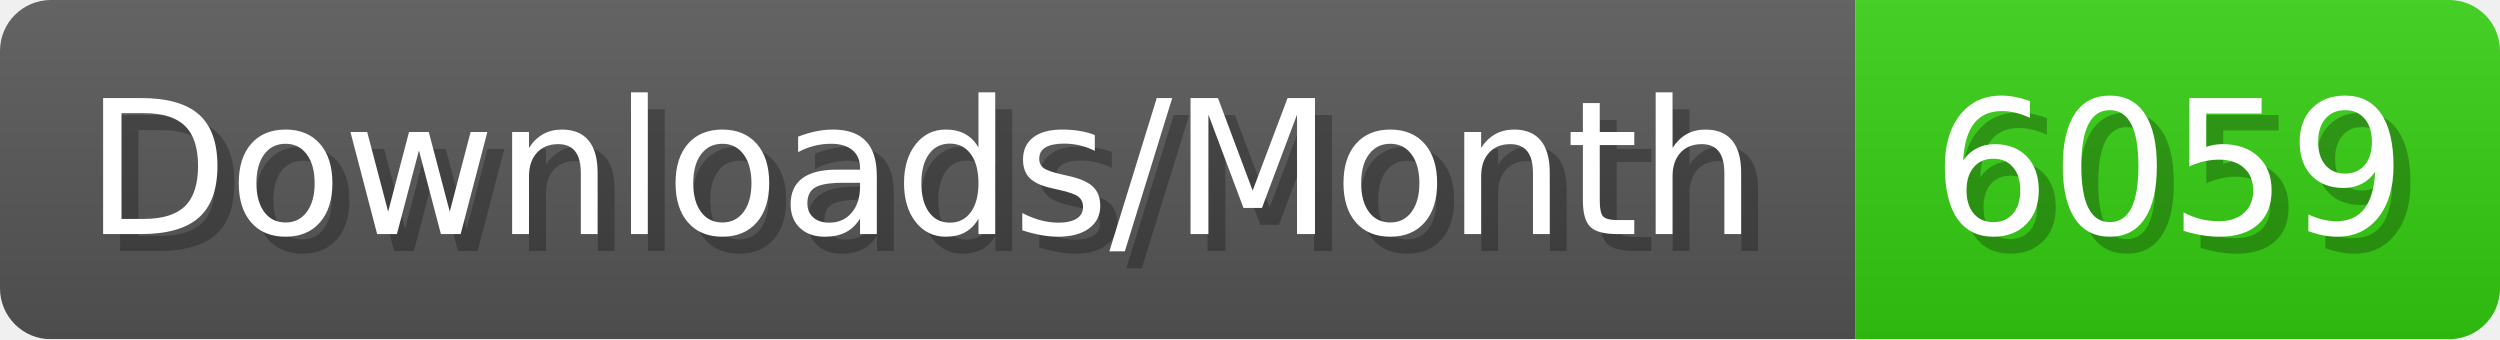
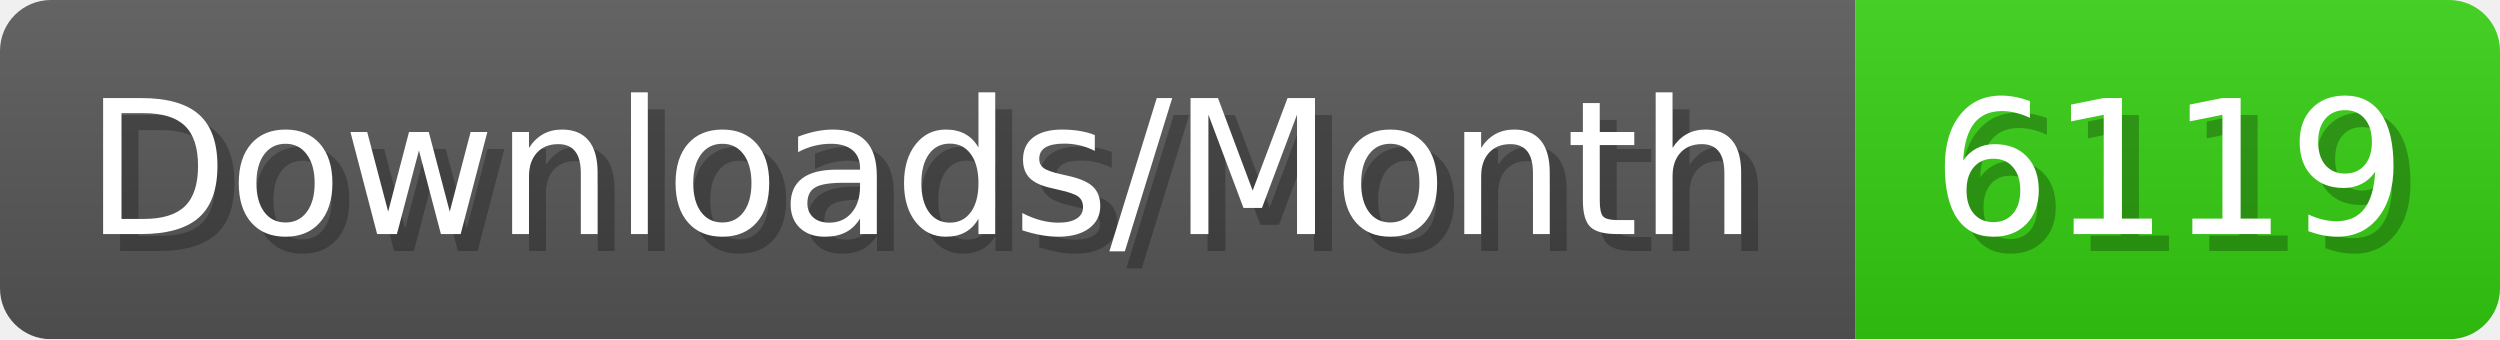
- <svg xmlns="http://www.w3.org/2000/svg" width="147.4" height="20" viewBox="0 0 1474 200" role="img" aria-label="Downloads/Month: 6059">
+ <svg xmlns="http://www.w3.org/2000/svg" width="147.4" height="20" viewBox="0 0 1474 200" role="img" aria-label="Downloads/Month: 6119">
  <linearGradient id="YlXUI" x2="0" y2="100%">
    <stop offset="0" stop-opacity=".1" stop-color="#EEE" />
    <stop offset="1" stop-opacity=".1" />
  </linearGradient>
  <mask id="JHhop">
    <rect width="1474" height="200" rx="30" fill="#FFF" />
  </mask>
  <g mask="url(#JHhop)">
    <rect width="1094" height="200" fill="#555" />
    <rect width="380" height="200" fill="#3C1" x="1094" />
    <rect width="1474" height="200" fill="url(#YlXUI)" />
  </g>
  <g aria-hidden="true" fill="#fff" text-anchor="start" font-family="Verdana,DejaVu Sans,sans-serif" font-size="110">
    <text x="60" y="148" textLength="994" fill="#000" opacity="0.25">Downloads/Month</text>
    <text x="50" y="138" textLength="994">Downloads/Month</text>
-     <text x="1149" y="148" textLength="280" fill="#000" opacity="0.25">6059</text>
-     <text x="1139" y="138" textLength="280">6059</text>
+     <text x="1149" y="148" textLength="280" fill="#000" opacity="0.25">6119</text>
+     <text x="1139" y="138" textLength="280">6119</text>
  </g>
</svg>
